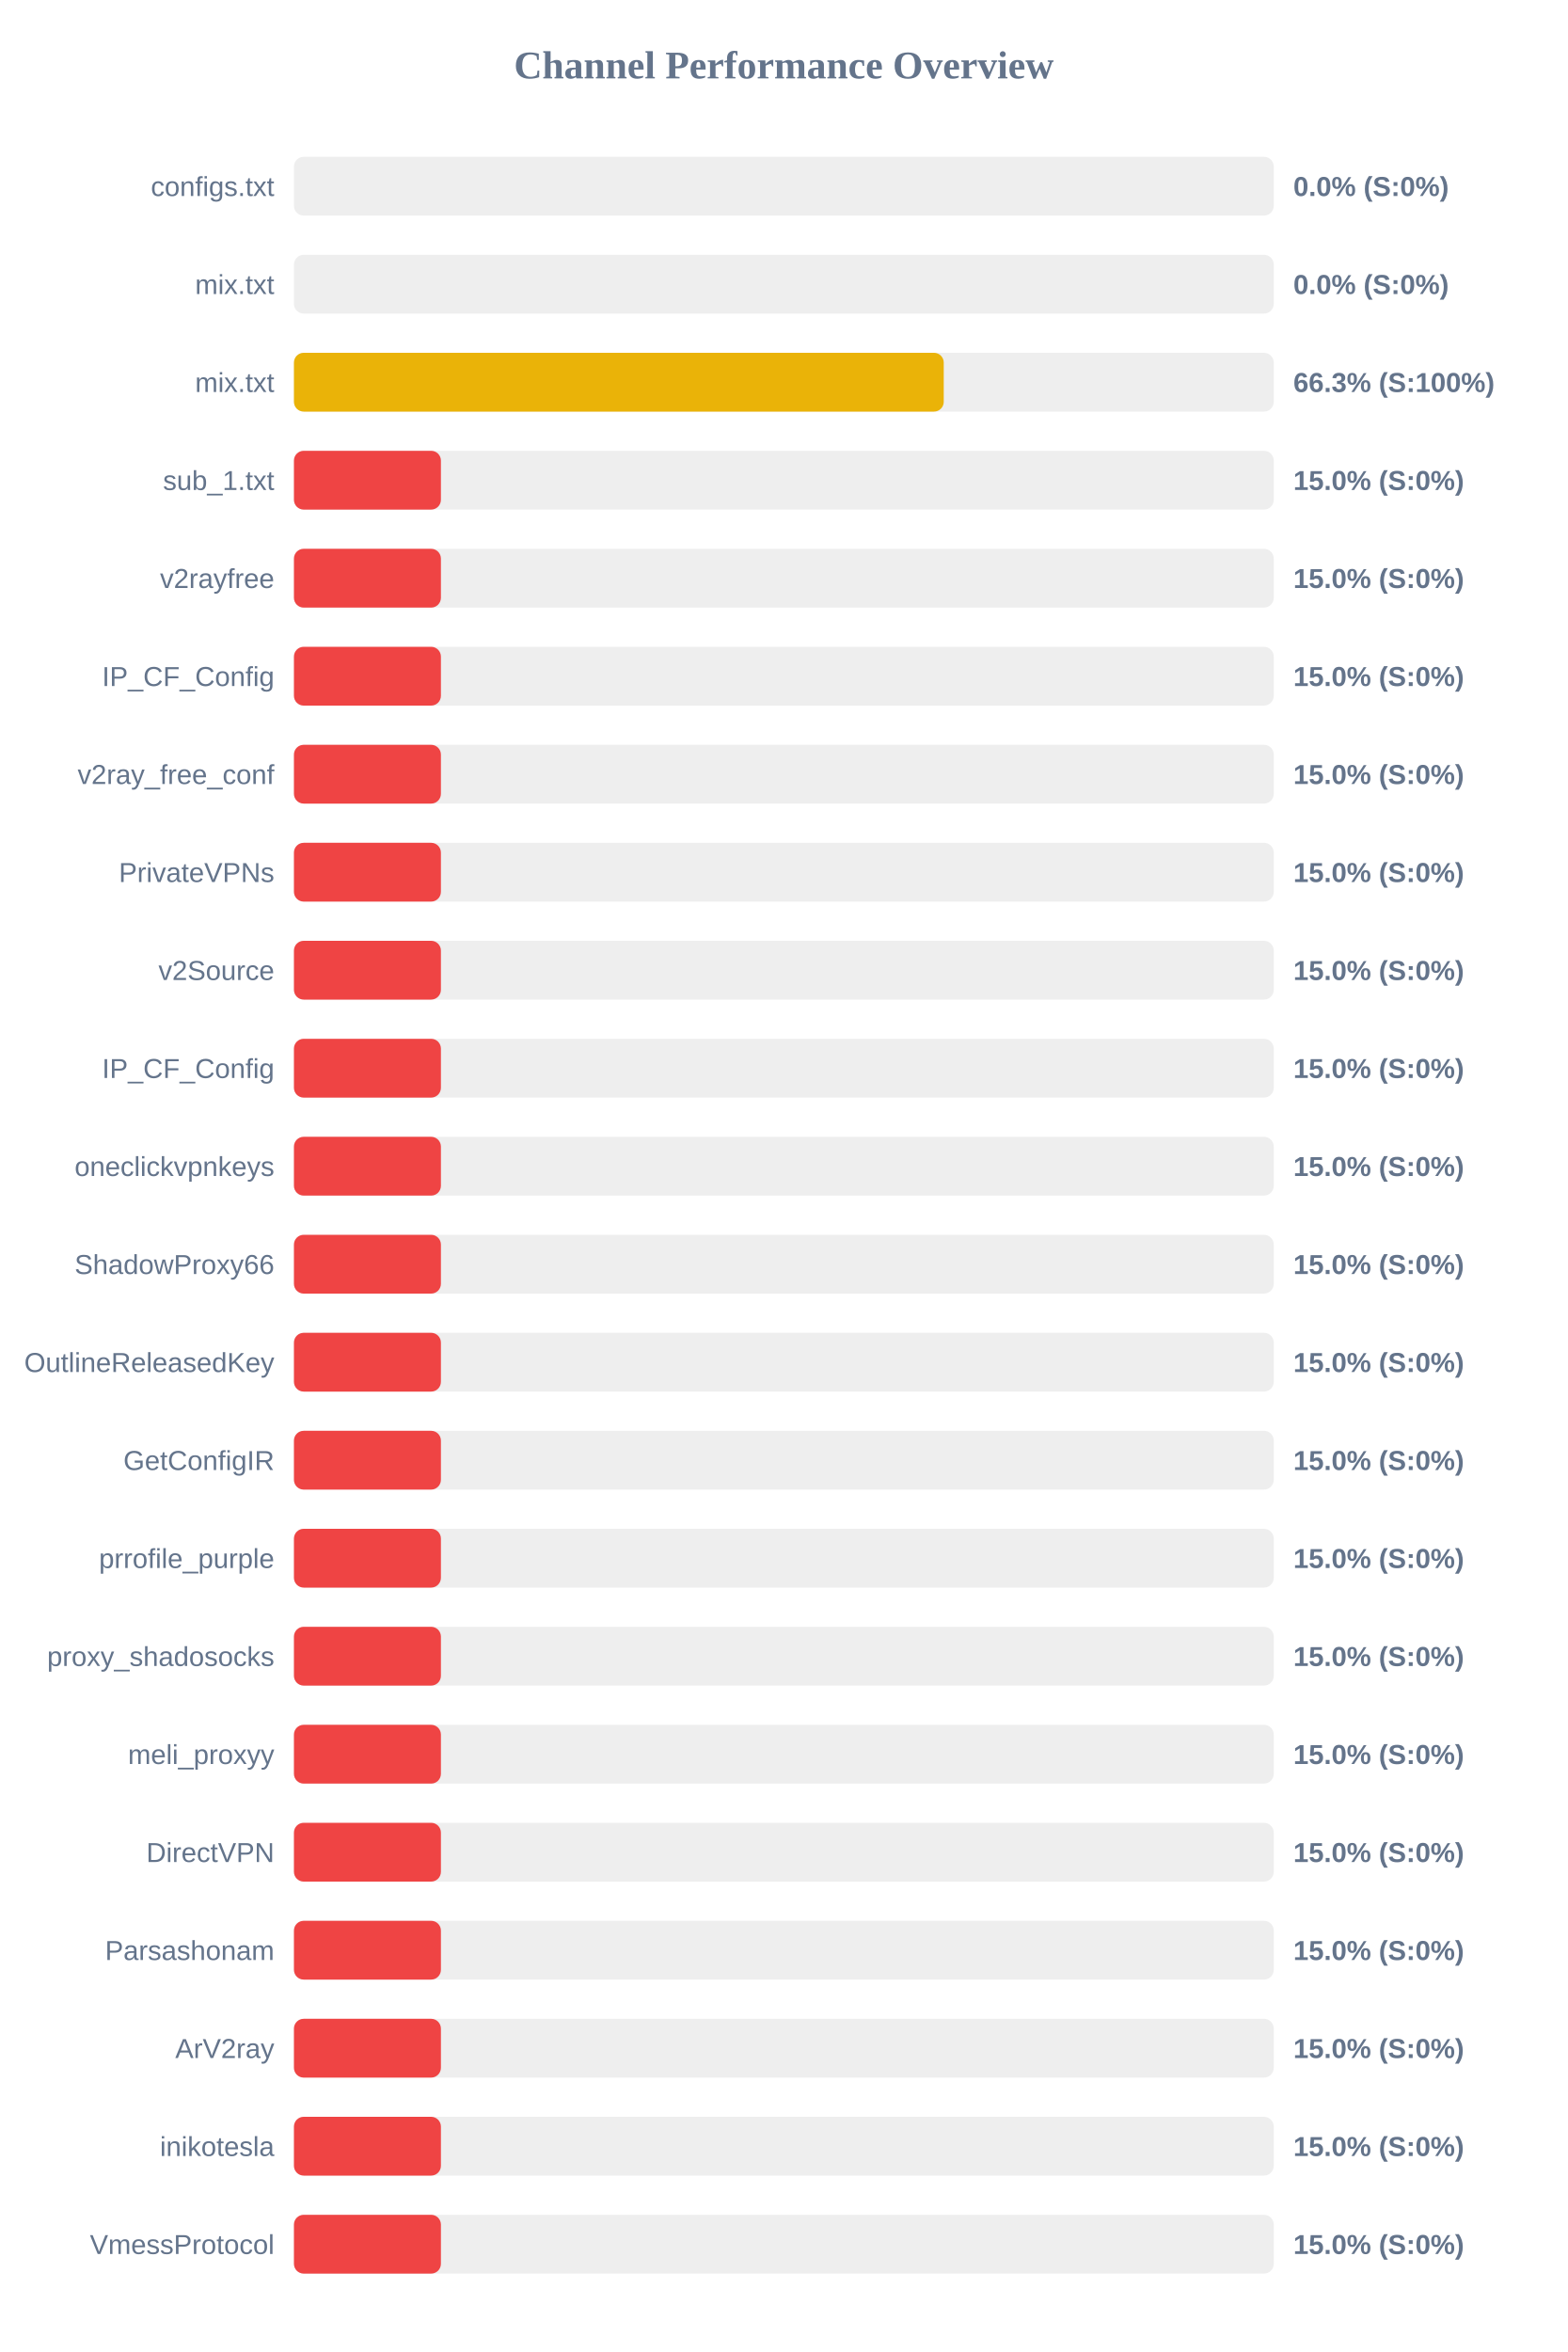
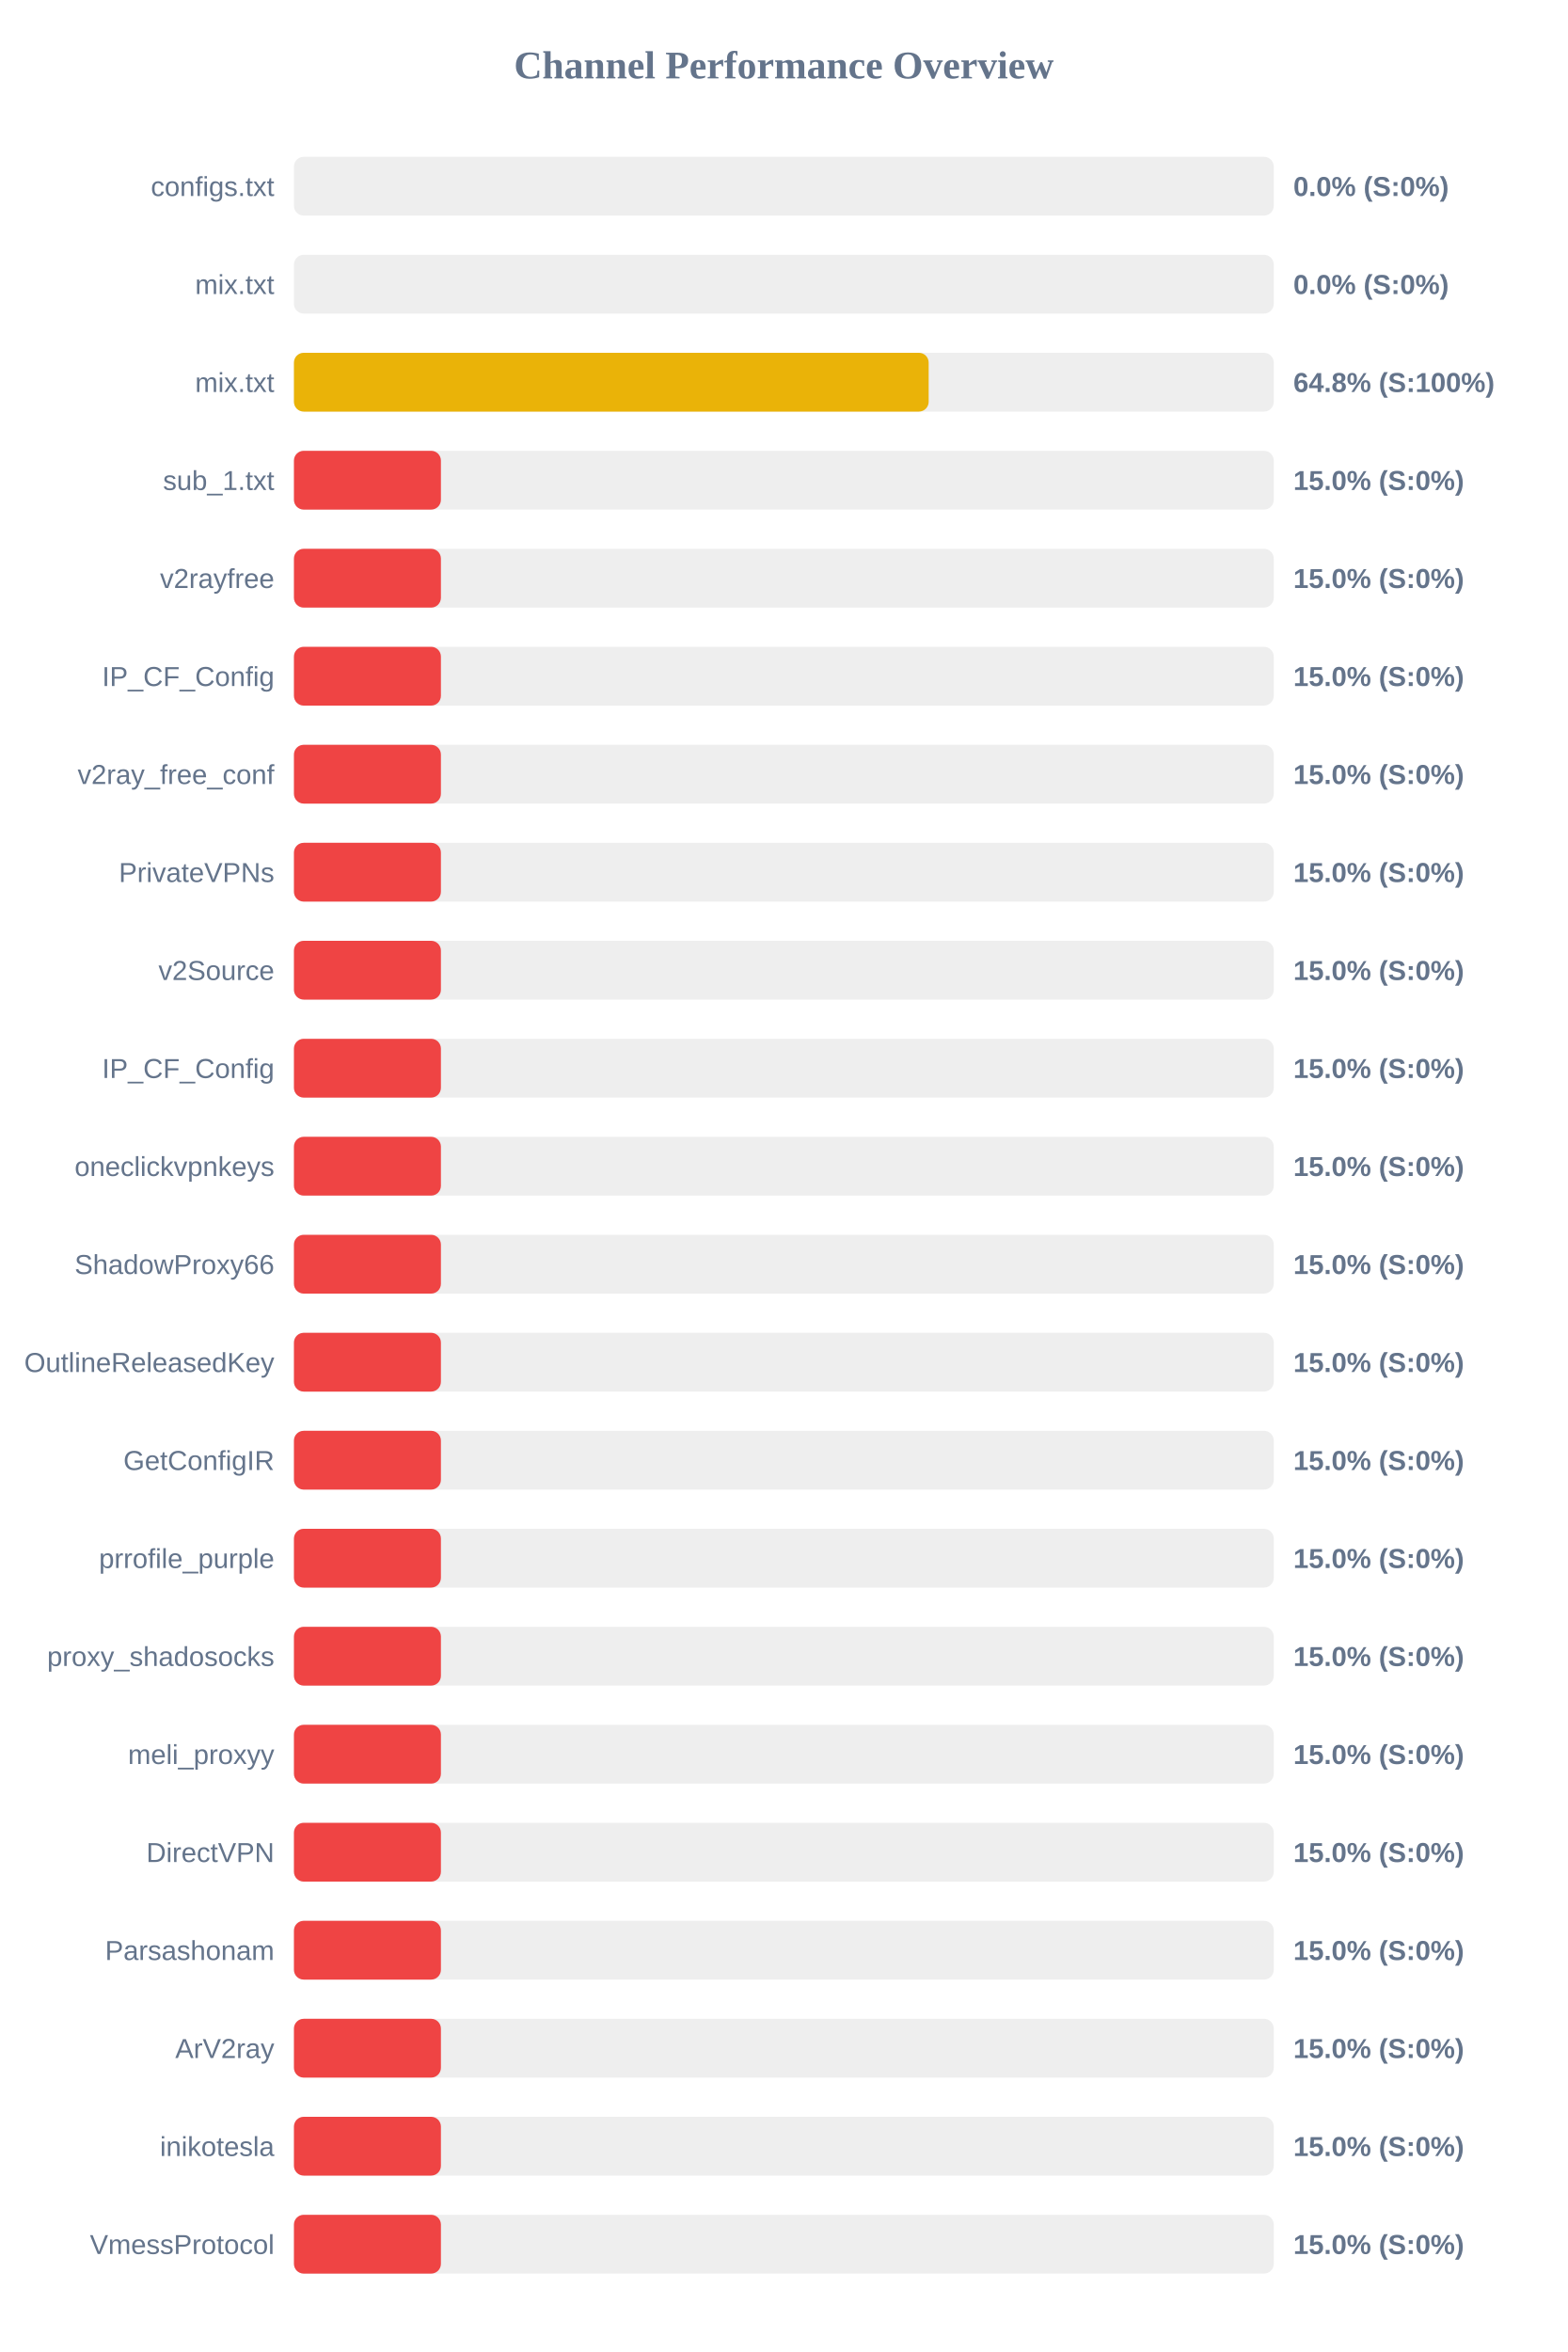
<svg xmlns="http://www.w3.org/2000/svg" width="800" height="1200" version="1.1">
  <style>
        .row { font: 14px Arial; fill: #64748b; }
        .score { font: bold 14px Arial; fill: #64748b; }
    </style>
  <text x="400" y="40" text-anchor="middle" font-size="20px" font-weight="bold" fill="#64748b">Channel Performance Overview</text>
  <rect x="150" y="80" width="500" height="30" fill="#eee" rx="5" />
  <rect x="150" y="80" width="0.0" height="30" fill="#ef4444" rx="5" />
  <text x="140" y="100" text-anchor="end" class="row">configs.txt</text>
  <text x="660" y="100" text-anchor="start" class="score">0.0% (S:0%)</text>
  <rect x="150" y="130" width="500" height="30" fill="#eee" rx="5" />
  <rect x="150" y="130" width="0.0" height="30" fill="#ef4444" rx="5" />
  <text x="140" y="150" text-anchor="end" class="row">mix.txt</text>
  <text x="660" y="150" text-anchor="start" class="score">0.0% (S:0%)</text>
  <rect x="150" y="180" width="500" height="30" fill="#eee" rx="5" />
-   <rect x="150" y="180" width="331.6" height="30" fill="#eab308" rx="5" />
+   <rect x="150" y="180" width="323.9" height="30" fill="#eab308" rx="5" />
  <text x="140" y="200" text-anchor="end" class="row">mix.txt</text>
-   <text x="660" y="200" text-anchor="start" class="score">66.3% (S:100%)</text>
+   <text x="660" y="200" text-anchor="start" class="score">64.8% (S:100%)</text>
  <rect x="150" y="230" width="500" height="30" fill="#eee" rx="5" />
  <rect x="150" y="230" width="75.0" height="30" fill="#ef4444" rx="5" />
  <text x="140" y="250" text-anchor="end" class="row">sub_1.txt</text>
  <text x="660" y="250" text-anchor="start" class="score">15.0% (S:0%)</text>
  <rect x="150" y="280" width="500" height="30" fill="#eee" rx="5" />
  <rect x="150" y="280" width="75.0" height="30" fill="#ef4444" rx="5" />
  <text x="140" y="300" text-anchor="end" class="row">v2rayfree</text>
  <text x="660" y="300" text-anchor="start" class="score">15.0% (S:0%)</text>
  <rect x="150" y="330" width="500" height="30" fill="#eee" rx="5" />
  <rect x="150" y="330" width="75.0" height="30" fill="#ef4444" rx="5" />
  <text x="140" y="350" text-anchor="end" class="row">IP_CF_Config</text>
  <text x="660" y="350" text-anchor="start" class="score">15.0% (S:0%)</text>
  <rect x="150" y="380" width="500" height="30" fill="#eee" rx="5" />
  <rect x="150" y="380" width="75.0" height="30" fill="#ef4444" rx="5" />
  <text x="140" y="400" text-anchor="end" class="row">v2ray_free_conf</text>
  <text x="660" y="400" text-anchor="start" class="score">15.0% (S:0%)</text>
  <rect x="150" y="430" width="500" height="30" fill="#eee" rx="5" />
  <rect x="150" y="430" width="75.0" height="30" fill="#ef4444" rx="5" />
  <text x="140" y="450" text-anchor="end" class="row">PrivateVPNs</text>
  <text x="660" y="450" text-anchor="start" class="score">15.0% (S:0%)</text>
  <rect x="150" y="480" width="500" height="30" fill="#eee" rx="5" />
  <rect x="150" y="480" width="75.0" height="30" fill="#ef4444" rx="5" />
  <text x="140" y="500" text-anchor="end" class="row">v2Source</text>
  <text x="660" y="500" text-anchor="start" class="score">15.0% (S:0%)</text>
  <rect x="150" y="530" width="500" height="30" fill="#eee" rx="5" />
  <rect x="150" y="530" width="75.0" height="30" fill="#ef4444" rx="5" />
  <text x="140" y="550" text-anchor="end" class="row">IP_CF_Config</text>
  <text x="660" y="550" text-anchor="start" class="score">15.0% (S:0%)</text>
  <rect x="150" y="580" width="500" height="30" fill="#eee" rx="5" />
  <rect x="150" y="580" width="75.0" height="30" fill="#ef4444" rx="5" />
  <text x="140" y="600" text-anchor="end" class="row">oneclickvpnkeys</text>
  <text x="660" y="600" text-anchor="start" class="score">15.0% (S:0%)</text>
  <rect x="150" y="630" width="500" height="30" fill="#eee" rx="5" />
  <rect x="150" y="630" width="75.0" height="30" fill="#ef4444" rx="5" />
  <text x="140" y="650" text-anchor="end" class="row">ShadowProxy66</text>
  <text x="660" y="650" text-anchor="start" class="score">15.0% (S:0%)</text>
  <rect x="150" y="680" width="500" height="30" fill="#eee" rx="5" />
  <rect x="150" y="680" width="75.0" height="30" fill="#ef4444" rx="5" />
  <text x="140" y="700" text-anchor="end" class="row">OutlineReleasedKey</text>
  <text x="660" y="700" text-anchor="start" class="score">15.0% (S:0%)</text>
  <rect x="150" y="730" width="500" height="30" fill="#eee" rx="5" />
  <rect x="150" y="730" width="75.0" height="30" fill="#ef4444" rx="5" />
  <text x="140" y="750" text-anchor="end" class="row">GetConfigIR</text>
  <text x="660" y="750" text-anchor="start" class="score">15.0% (S:0%)</text>
  <rect x="150" y="780" width="500" height="30" fill="#eee" rx="5" />
  <rect x="150" y="780" width="75.0" height="30" fill="#ef4444" rx="5" />
  <text x="140" y="800" text-anchor="end" class="row">prrofile_purple</text>
  <text x="660" y="800" text-anchor="start" class="score">15.0% (S:0%)</text>
  <rect x="150" y="830" width="500" height="30" fill="#eee" rx="5" />
  <rect x="150" y="830" width="75.0" height="30" fill="#ef4444" rx="5" />
  <text x="140" y="850" text-anchor="end" class="row">proxy_shadosocks</text>
  <text x="660" y="850" text-anchor="start" class="score">15.0% (S:0%)</text>
  <rect x="150" y="880" width="500" height="30" fill="#eee" rx="5" />
  <rect x="150" y="880" width="75.0" height="30" fill="#ef4444" rx="5" />
  <text x="140" y="900" text-anchor="end" class="row">meli_proxyy</text>
  <text x="660" y="900" text-anchor="start" class="score">15.0% (S:0%)</text>
  <rect x="150" y="930" width="500" height="30" fill="#eee" rx="5" />
  <rect x="150" y="930" width="75.0" height="30" fill="#ef4444" rx="5" />
  <text x="140" y="950" text-anchor="end" class="row">DirectVPN</text>
  <text x="660" y="950" text-anchor="start" class="score">15.0% (S:0%)</text>
  <rect x="150" y="980" width="500" height="30" fill="#eee" rx="5" />
  <rect x="150" y="980" width="75.0" height="30" fill="#ef4444" rx="5" />
  <text x="140" y="1000" text-anchor="end" class="row">Parsashonam</text>
  <text x="660" y="1000" text-anchor="start" class="score">15.0% (S:0%)</text>
  <rect x="150" y="1030" width="500" height="30" fill="#eee" rx="5" />
  <rect x="150" y="1030" width="75.0" height="30" fill="#ef4444" rx="5" />
  <text x="140" y="1050" text-anchor="end" class="row">ArV2ray</text>
  <text x="660" y="1050" text-anchor="start" class="score">15.0% (S:0%)</text>
  <rect x="150" y="1080" width="500" height="30" fill="#eee" rx="5" />
  <rect x="150" y="1080" width="75.0" height="30" fill="#ef4444" rx="5" />
  <text x="140" y="1100" text-anchor="end" class="row">inikotesla</text>
  <text x="660" y="1100" text-anchor="start" class="score">15.0% (S:0%)</text>
  <rect x="150" y="1130" width="500" height="30" fill="#eee" rx="5" />
  <rect x="150" y="1130" width="75.0" height="30" fill="#ef4444" rx="5" />
  <text x="140" y="1150" text-anchor="end" class="row">VmessProtocol</text>
  <text x="660" y="1150" text-anchor="start" class="score">15.0% (S:0%)</text>
</svg>
